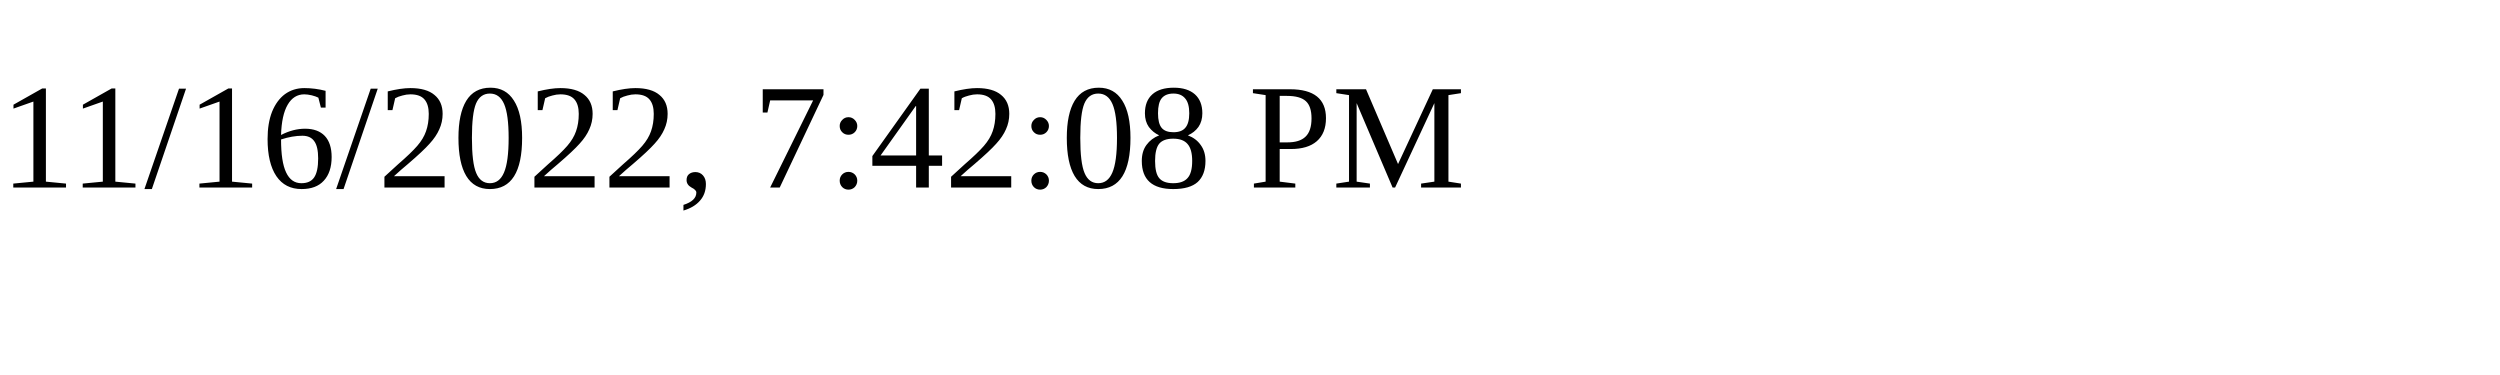
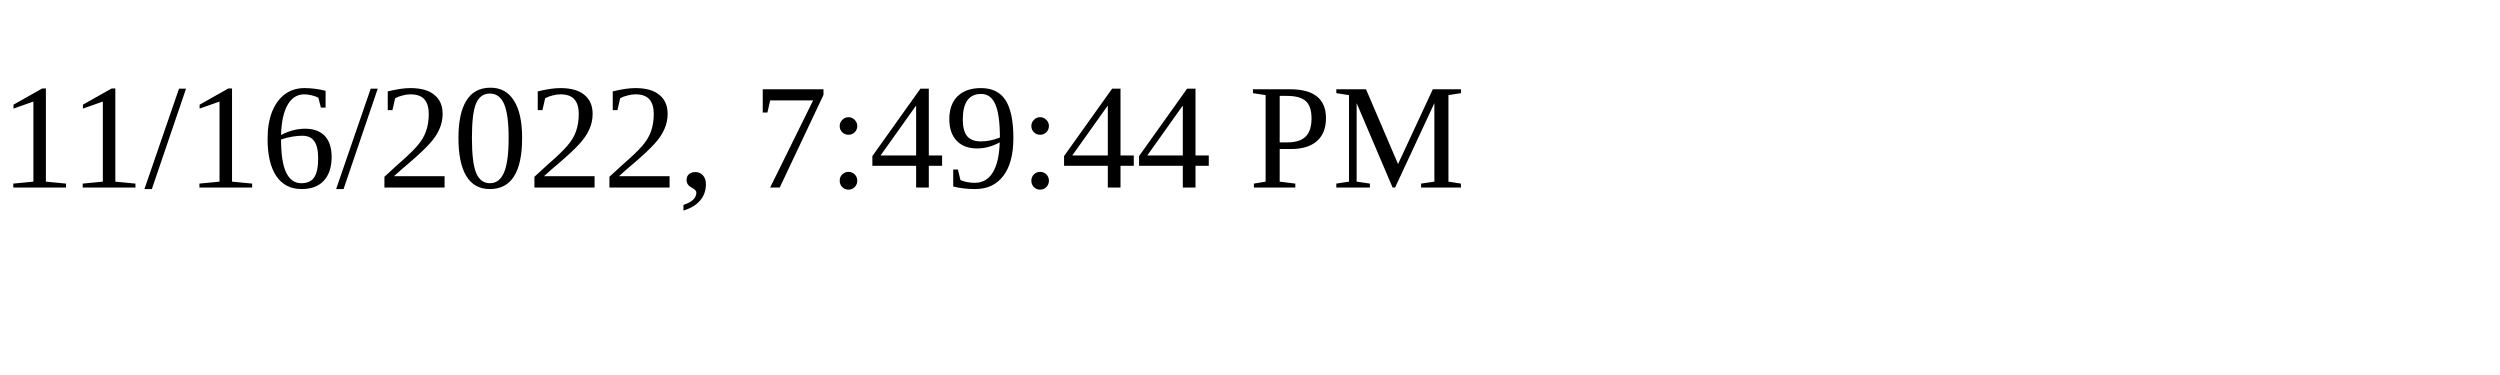
<svg xmlns="http://www.w3.org/2000/svg" height="30" width="200">
-   <text x="0" y="15">11/16/2022, 7:42:08 PM</text>
+   <text x="0" y="15">11/16/2022, 7:49:44 PM</text>
</svg>
